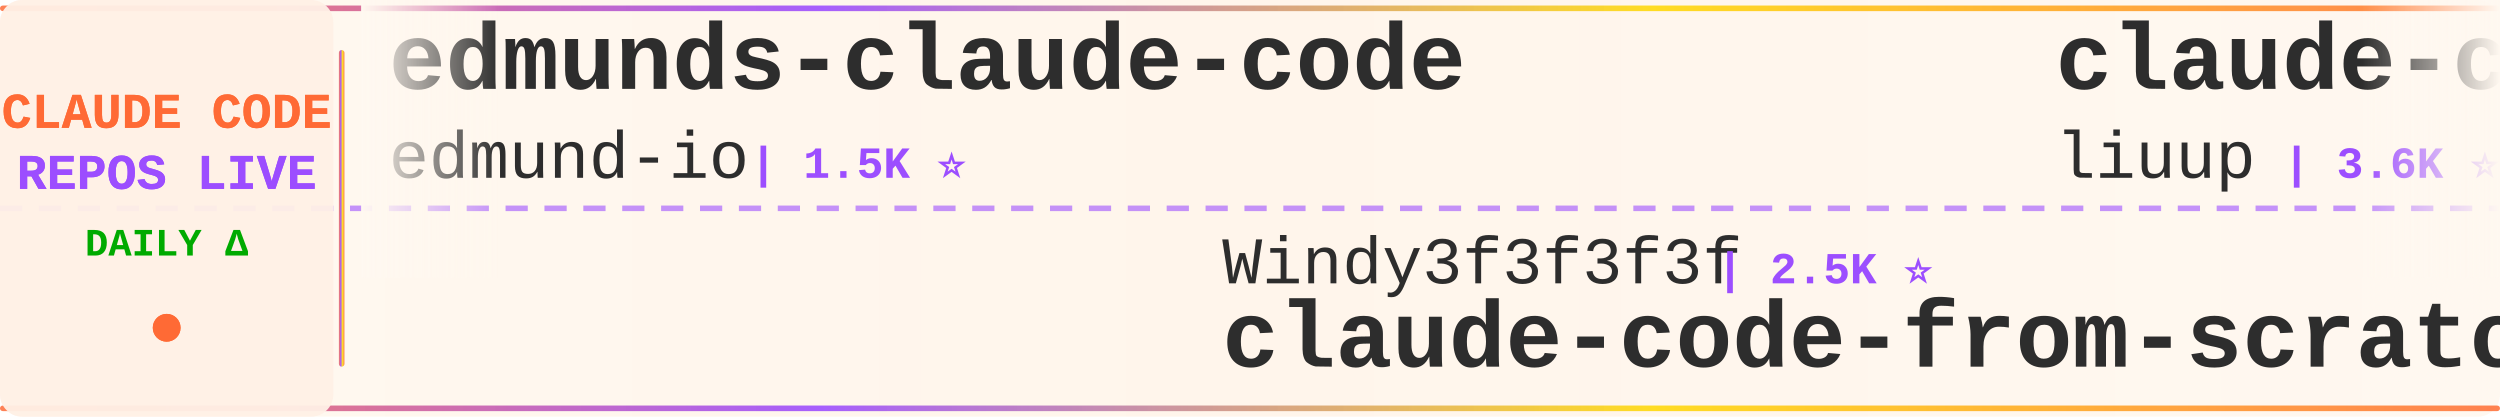
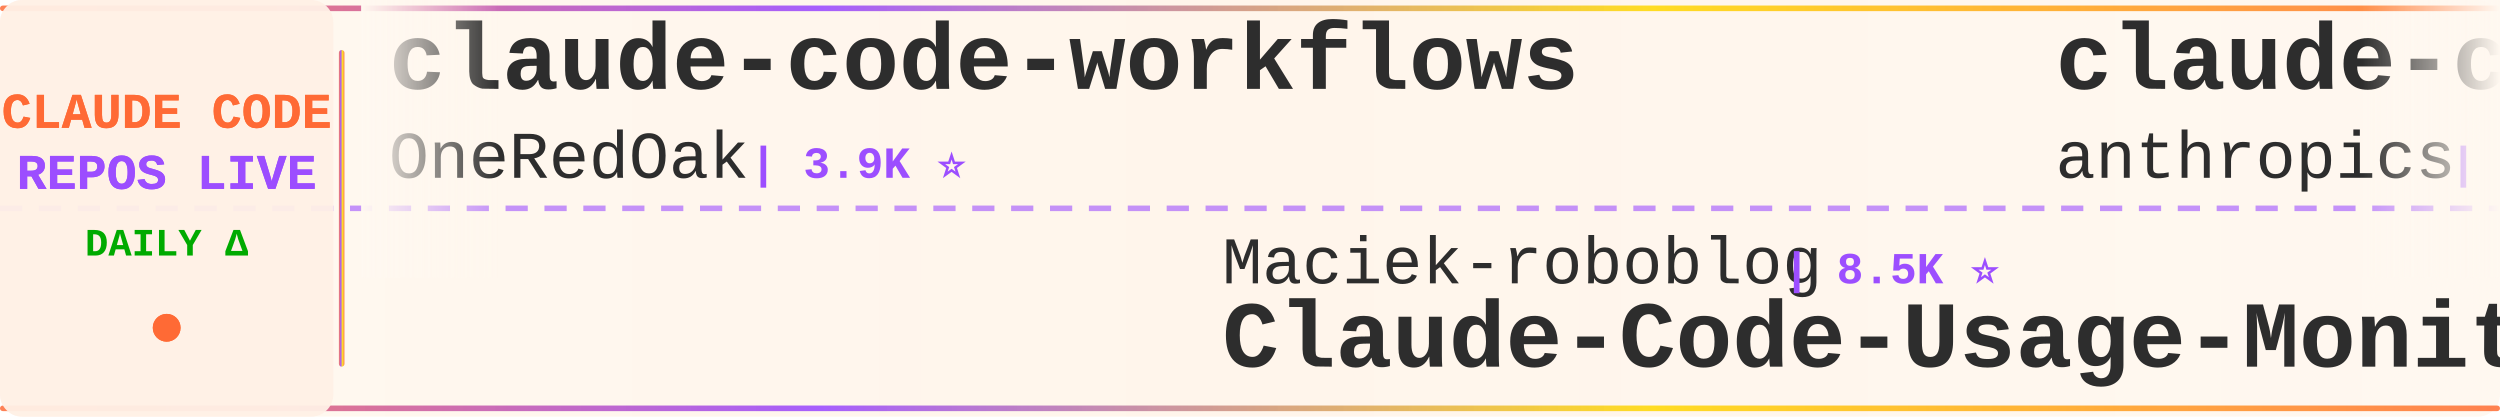
<svg xmlns="http://www.w3.org/2000/svg" width="900" height="150">
  <defs>
    <linearGradient id="tickerBg" x1="0%" y1="0%" x2="100%" y2="0%">
      <stop offset="0%" style="stop-color:#fff8f0;stop-opacity:0.98" />
      <stop offset="50%" style="stop-color:#fff5eb;stop-opacity:1" />
      <stop offset="100%" style="stop-color:#fff8f0;stop-opacity:0.98" />
    </linearGradient>
    <linearGradient id="borderGrad" x1="0%" y1="0%" x2="100%" y2="0%">
      <stop offset="0%" style="stop-color:#FF6B35;stop-opacity:0.85">
        <animate attributeName="stop-opacity" values="0.85;1;0.85" dur="2s" repeatCount="indefinite" />
      </stop>
      <stop offset="33%" style="stop-color:#9C4EFF;stop-opacity:0.9">
        <animate attributeName="stop-opacity" values="0.9;1;0.9" dur="2.2s" repeatCount="indefinite" />
      </stop>
      <stop offset="66%" style="stop-color:#FFD700;stop-opacity:0.85">
        <animate attributeName="stop-opacity" values="0.85;1;0.85" dur="1.8s" repeatCount="indefinite" />
      </stop>
      <stop offset="100%" style="stop-color:#FF6B35;stop-opacity:0.85">
        <animate attributeName="stop-opacity" values="0.85;1;0.85" dur="2s" repeatCount="indefinite" />
      </stop>
    </linearGradient>
    <filter id="textGlow">
      <feGaussianBlur stdDeviation="0.15" result="coloredBlur" />
      <feMerge>
        <feMergeNode in="coloredBlur" />
        <feMergeNode in="SourceGraphic" />
      </feMerge>
    </filter>
    <filter id="metricGlow">
      <feGaussianBlur stdDeviation="0.2" result="coloredBlur" />
      <feMerge>
        <feMergeNode in="coloredBlur" />
        <feMergeNode in="SourceGraphic" />
      </feMerge>
    </filter>
    <linearGradient id="leftFade" x1="0%" y1="0%" x2="100%" y2="0%">
      <stop offset="0%" style="stop-color:#fff8f0;stop-opacity:1" />
      <stop offset="100%" style="stop-color:#fff8f0;stop-opacity:0" />
    </linearGradient>
    <linearGradient id="rightFade" x1="0%" y1="0%" x2="100%" y2="0%">
      <stop offset="0%" style="stop-color:#fff8f0;stop-opacity:0" />
      <stop offset="100%" style="stop-color:#fff8f0;stop-opacity:1" />
    </linearGradient>
  </defs>
  <rect width="900" height="150" fill="url(#tickerBg)" rx="8" />
  <rect x="0" y="2" width="900" height="2" fill="url(#borderGrad)" rx="1" />
  <rect x="0" y="146" width="900" height="2" fill="url(#borderGrad)" rx="1" />
  <line x1="0" y1="75" x2="900" y2="75" stroke="#9C4EFF" stroke-width="2" stroke-dasharray="8 6" opacity="0.6" />
  <rect x="0" y="0" width="120" height="150" fill="#fff0e6" opacity="0.95" rx="8" />
  <text x="60" y="46" font-family="'Courier New', monospace" font-size="18" font-weight="bold" fill="#FF6B35" text-anchor="middle" filter="url(#textGlow)">
    CLAUDE CODE
  </text>
  <text x="60" y="68" font-family="'Courier New', monospace" font-size="18" font-weight="bold" fill="#9C4EFF" text-anchor="middle" filter="url(#textGlow)">
    REPOS LIVE
  </text>
  <text x="60" y="92" font-family="'Courier New', monospace" font-size="14" font-weight="bold" fill="#00aa00" text-anchor="middle">
    DAILY Δ
  </text>
  <circle cx="60" cy="118" r="5" fill="#FF6B35" filter="url(#metricGlow)">
    <animate attributeName="r" values="4;6;4" dur="1.5s" repeatCount="indefinite" />
    <animate attributeName="opacity" values="0.6;1;0.6" dur="1.5s" repeatCount="indefinite" />
  </circle>
  <rect x="122" y="18" width="2" height="114" fill="url(#borderGrad)" rx="1" />
  <clipPath id="tickerClip">
    <rect x="130" y="0" width="770" height="150" />
  </clipPath>
  <g clip-path="url(#tickerClip)">
    <g id="tickerItems">
      <animateTransform attributeName="transform" attributeType="XML" type="translate" from="0 0" to="-3000 0" dur="54s" repeatCount="indefinite" />
      <g transform="translate(0, 0)">
-         <text x="140" y="32" font-family="'Courier New', monospace" font-size="34" font-weight="bold" fill="#2d2d2d">edmunds-claude-code</text>
-         <text x="140" y="64" font-family="'Courier New', monospace" font-size="24" font-weight="normal" fill="#2d2d2d" opacity="1.0">edmund-io</text>
-         <text x="270" y="64" font-family="'Courier New', monospace" font-size="16" font-weight="bold" fill="#9C4EFF"> | 1.5K ⭐</text>
+         <text x="140" y="32" font-family="'Courier New', monospace" font-size="34" font-weight="bold" fill="#2d2d2d">claude-code-workflows</text>
+         <text x="140" y="64" font-family="'Courier New', monospace" font-size="24" font-weight="normal" fill="#2d2d2d" opacity="1.0">OneRedOak</text>
+         <text x="270" y="64" font-family="'Courier New', monospace" font-size="16" font-weight="bold" fill="#9C4EFF"> | 3.9K ⭐</text>
      </g>
      <g transform="translate(300, 0)">
-         <text x="140" y="102" font-family="'Courier New', monospace" font-size="24" font-weight="normal" fill="#2d2d2d" opacity="1.0">Windy3f3f3f3f</text>
-         <text x="318" y="102" font-family="'Courier New', monospace" font-size="16" font-weight="bold" fill="#9C4EFF"> | 2.5K ⭐</text>
-         <text x="140" y="132" font-family="'Courier New', monospace" font-size="34" font-weight="bold" fill="#2d2d2d">claude-code-from-scratch</text>
+         <text x="140" y="102" font-family="'Courier New', monospace" font-size="24" font-weight="normal" fill="#2d2d2d" opacity="1.0">Maciek-roboblog</text>
+         <text x="342" y="102" font-family="'Courier New', monospace" font-size="16" font-weight="bold" fill="#9C4EFF"> | 8.5K ⭐</text>
+         <text x="140" y="132" font-family="'Courier New', monospace" font-size="34" font-weight="bold" fill="#2d2d2d">Claude-Code-Usage-Monito...</text>
      </g>
      <g transform="translate(600, 0)">
+         <text x="140" y="32" font-family="'Courier New', monospace" font-size="34" font-weight="bold" fill="#2d2d2d">claude-code-action</text>
+         <text x="140" y="64" font-family="'Courier New', monospace" font-size="24" font-weight="normal" fill="#2d2d2d" opacity="1.0">anthropics</text>
+         <text x="282" y="64" font-family="'Courier New', monospace" font-size="16" font-weight="bold" fill="#9C4EFF"> | 8.4K ⭐ +2</text>
+       </g>
+       <g transform="translate(900, 0)">
+         <text x="140" y="102" font-family="'Courier New', monospace" font-size="24" font-weight="normal" fill="#2d2d2d" opacity="1.0">luyao618</text>
+         <text x="258" y="102" font-family="'Courier New', monospace" font-size="16" font-weight="bold" fill="#9C4EFF"> | 1.6K ⭐</text>
+         <text x="140" y="132" font-family="'Courier New', monospace" font-size="34" font-weight="bold" fill="#2d2d2d">Claude-Code-Source-Study</text>
+       </g>
+       <g transform="translate(1200, 0)">
+         <text x="140" y="32" font-family="'Courier New', monospace" font-size="34" font-weight="bold" fill="#2d2d2d">claude-code-prompts</text>
+         <text x="140" y="64" font-family="'Courier New', monospace" font-size="24" font-weight="normal" fill="#2d2d2d" opacity="1.0">repowise-dev</text>
+         <text x="306" y="64" font-family="'Courier New', monospace" font-size="16" font-weight="bold" fill="#9C4EFF"> | 1.2K ⭐</text>
+       </g>
+       <g transform="translate(1500, 0)">
+         <text x="140" y="102" font-family="'Courier New', monospace" font-size="24" font-weight="normal" fill="#2d2d2d" opacity="1.0">centminmod</text>
+         <text x="282" y="102" font-family="'Courier New', monospace" font-size="16" font-weight="bold" fill="#9C4EFF"> | 2.5K ⭐</text>
+         <text x="140" y="132" font-family="'Courier New', monospace" font-size="34" font-weight="bold" fill="#2d2d2d">my-claude-code-setup</text>
+       </g>
+       <g transform="translate(1800, 0)">
        <text x="140" y="32" font-family="'Courier New', monospace" font-size="34" font-weight="bold" fill="#2d2d2d">claude-code-analysis</text>
        <text x="140" y="64" font-family="'Courier New', monospace" font-size="24" font-weight="normal" fill="#2d2d2d" opacity="1.0">liuup</text>
-         <text x="222" y="64" font-family="'Courier New', monospace" font-size="16" font-weight="bold" fill="#9C4EFF"> | 3.6K ⭐ +2</text>
-       </g>
-       <g transform="translate(900, 0)">
-         <text x="140" y="102" font-family="'Courier New', monospace" font-size="24" font-weight="normal" fill="#2d2d2d" opacity="1.0">Donchitos</text>
-         <text x="270" y="102" font-family="'Courier New', monospace" font-size="16" font-weight="bold" fill="#9C4EFF"> | 23.4K ⭐ +5</text>
-         <text x="140" y="132" font-family="'Courier New', monospace" font-size="34" font-weight="bold" fill="#2d2d2d">Claude-Code-Game-Studios</text>
-       </g>
-       <g transform="translate(1200, 0)">
-         <text x="140" y="32" font-family="'Courier New', monospace" font-size="34" font-weight="bold" fill="#2d2d2d">claude-code-guide</text>
-         <text x="140" y="64" font-family="'Courier New', monospace" font-size="24" font-weight="normal" fill="#2d2d2d" opacity="1.0">Cranot</text>
-         <text x="234" y="64" font-family="'Courier New', monospace" font-size="16" font-weight="bold" fill="#9C4EFF"> | 2.8K ⭐</text>
-       </g>
-       <g transform="translate(1500, 0)">
-         <text x="140" y="102" font-family="'Courier New', monospace" font-size="24" font-weight="normal" fill="#2d2d2d" opacity="1.0">wanshuiyin</text>
-         <text x="282" y="102" font-family="'Courier New', monospace" font-size="16" font-weight="bold" fill="#9C4EFF"> | 13.8K ⭐ +8</text>
-         <text x="140" y="132" font-family="'Courier New', monospace" font-size="34" font-weight="bold" fill="#2d2d2d">Auto-claude-code-researc...</text>
-       </g>
-       <g transform="translate(1800, 0)">
-         <text x="140" y="32" font-family="'Courier New', monospace" font-size="34" font-weight="bold" fill="#2d2d2d">collection-claude-code-s...</text>
-         <text x="140" y="64" font-family="'Courier New', monospace" font-size="24" font-weight="normal" fill="#2d2d2d" opacity="1.0">chauncygu</text>
-         <text x="270" y="64" font-family="'Courier New', monospace" font-size="16" font-weight="bold" fill="#9C4EFF"> | 2.8K ⭐</text>
+         <text x="222" y="64" font-family="'Courier New', monospace" font-size="16" font-weight="bold" fill="#9C4EFF"> | 3.6K ⭐ +4</text>
      </g>
      <g transform="translate(2100, 0)">
-         <text x="140" y="102" font-family="'Courier New', monospace" font-size="24" font-weight="normal" fill="#2d2d2d" opacity="1.0">Yuyz0112</text>
-         <text x="258" y="102" font-family="'Courier New', monospace" font-size="16" font-weight="bold" fill="#9C4EFF"> | 2.4K ⭐</text>
-         <text x="140" y="132" font-family="'Courier New', monospace" font-size="34" font-weight="bold" fill="#2d2d2d">claude-code-reverse</text>
+         <text x="140" y="102" font-family="'Courier New', monospace" font-size="24" font-weight="normal" fill="#2d2d2d" opacity="1.0">RichardAtCT</text>
+         <text x="294" y="102" font-family="'Courier New', monospace" font-size="16" font-weight="bold" fill="#9C4EFF"> | 2.7K ⭐</text>
+         <text x="140" y="132" font-family="'Courier New', monospace" font-size="34" font-weight="bold" fill="#2d2d2d">claude-code-telegram</text>
      </g>
      <g transform="translate(2400, 0)">
-         <text x="140" y="32" font-family="'Courier New', monospace" font-size="34" font-weight="bold" fill="#2d2d2d">Claude-code</text>
-         <text x="140" y="64" font-family="'Courier New', monospace" font-size="24" font-weight="normal" fill="#2d2d2d" opacity="1.0">fazxes</text>
-         <text x="234" y="64" font-family="'Courier New', monospace" font-size="16" font-weight="bold" fill="#9C4EFF"> | 227 ⭐</text>
+         <text x="140" y="32" font-family="'Courier New', monospace" font-size="34" font-weight="bold" fill="#2d2d2d">claude-code-webui</text>
+         <text x="140" y="64" font-family="'Courier New', monospace" font-size="24" font-weight="normal" fill="#2d2d2d" opacity="1.0">sugyan</text>
+         <text x="234" y="64" font-family="'Courier New', monospace" font-size="16" font-weight="bold" fill="#9C4EFF"> | 1.1K ⭐</text>
      </g>
      <g transform="translate(2700, 0)">
-         <text x="140" y="102" font-family="'Courier New', monospace" font-size="24" font-weight="normal" fill="#2d2d2d" opacity="1.0">darcyegb</text>
-         <text x="258" y="102" font-family="'Courier New', monospace" font-size="16" font-weight="bold" fill="#9C4EFF"> | 750 ⭐</text>
-         <text x="140" y="132" font-family="'Courier New', monospace" font-size="34" font-weight="bold" fill="#2d2d2d">ClaudeCodeAgents</text>
+         <text x="140" y="102" font-family="'Courier New', monospace" font-size="24" font-weight="normal" fill="#2d2d2d" opacity="1.0">andrew-kramer-inno</text>
+         <text x="378" y="102" font-family="'Courier New', monospace" font-size="16" font-weight="bold" fill="#9C4EFF"> | 594 ⭐</text>
+         <text x="140" y="132" font-family="'Courier New', monospace" font-size="34" font-weight="bold" fill="#2d2d2d">claude-code-source-build</text>
      </g>
      <g transform="translate(3000, 0)">
-         <text x="140" y="32" font-family="'Courier New', monospace" font-size="34" font-weight="bold" fill="#2d2d2d">edmunds-claude-code</text>
-         <text x="140" y="64" font-family="'Courier New', monospace" font-size="24" font-weight="normal" fill="#2d2d2d" opacity="1.0">edmund-io</text>
-         <text x="270" y="64" font-family="'Courier New', monospace" font-size="16" font-weight="bold" fill="#9C4EFF"> | 1.5K ⭐</text>
+         <text x="140" y="32" font-family="'Courier New', monospace" font-size="34" font-weight="bold" fill="#2d2d2d">claude-code-workflows</text>
+         <text x="140" y="64" font-family="'Courier New', monospace" font-size="24" font-weight="normal" fill="#2d2d2d" opacity="1.0">OneRedOak</text>
+         <text x="270" y="64" font-family="'Courier New', monospace" font-size="16" font-weight="bold" fill="#9C4EFF"> | 3.9K ⭐</text>
      </g>
      <g transform="translate(3300, 0)">
-         <text x="140" y="102" font-family="'Courier New', monospace" font-size="24" font-weight="normal" fill="#2d2d2d" opacity="1.0">Windy3f3f3f3f</text>
-         <text x="318" y="102" font-family="'Courier New', monospace" font-size="16" font-weight="bold" fill="#9C4EFF"> | 2.5K ⭐</text>
-         <text x="140" y="132" font-family="'Courier New', monospace" font-size="34" font-weight="bold" fill="#2d2d2d">claude-code-from-scratch</text>
+         <text x="140" y="102" font-family="'Courier New', monospace" font-size="24" font-weight="normal" fill="#2d2d2d" opacity="1.0">Maciek-roboblog</text>
+         <text x="342" y="102" font-family="'Courier New', monospace" font-size="16" font-weight="bold" fill="#9C4EFF"> | 8.5K ⭐</text>
+         <text x="140" y="132" font-family="'Courier New', monospace" font-size="34" font-weight="bold" fill="#2d2d2d">Claude-Code-Usage-Monito...</text>
      </g>
      <g transform="translate(3600, 0)">
-         <text x="140" y="32" font-family="'Courier New', monospace" font-size="34" font-weight="bold" fill="#2d2d2d">claude-code-analysis</text>
-         <text x="140" y="64" font-family="'Courier New', monospace" font-size="24" font-weight="normal" fill="#2d2d2d" opacity="1.0">liuup</text>
-         <text x="222" y="64" font-family="'Courier New', monospace" font-size="16" font-weight="bold" fill="#9C4EFF"> | 3.6K ⭐ +2</text>
+         <text x="140" y="32" font-family="'Courier New', monospace" font-size="34" font-weight="bold" fill="#2d2d2d">claude-code-action</text>
+         <text x="140" y="64" font-family="'Courier New', monospace" font-size="24" font-weight="normal" fill="#2d2d2d" opacity="1.0">anthropics</text>
+         <text x="282" y="64" font-family="'Courier New', monospace" font-size="16" font-weight="bold" fill="#9C4EFF"> | 8.4K ⭐ +2</text>
      </g>
      <g transform="translate(3900, 0)">
-         <text x="140" y="102" font-family="'Courier New', monospace" font-size="24" font-weight="normal" fill="#2d2d2d" opacity="1.0">Donchitos</text>
-         <text x="270" y="102" font-family="'Courier New', monospace" font-size="16" font-weight="bold" fill="#9C4EFF"> | 23.4K ⭐ +5</text>
-         <text x="140" y="132" font-family="'Courier New', monospace" font-size="34" font-weight="bold" fill="#2d2d2d">Claude-Code-Game-Studios</text>
+         <text x="140" y="102" font-family="'Courier New', monospace" font-size="24" font-weight="normal" fill="#2d2d2d" opacity="1.0">luyao618</text>
+         <text x="258" y="102" font-family="'Courier New', monospace" font-size="16" font-weight="bold" fill="#9C4EFF"> | 1.6K ⭐</text>
+         <text x="140" y="132" font-family="'Courier New', monospace" font-size="34" font-weight="bold" fill="#2d2d2d">Claude-Code-Source-Study</text>
      </g>
    </g>
  </g>
  <rect x="130" y="0" width="50" height="100" fill="url(#leftFade)" />
  <rect x="850" y="0" width="50" height="100" fill="url(#rightFade)" />
</svg>
